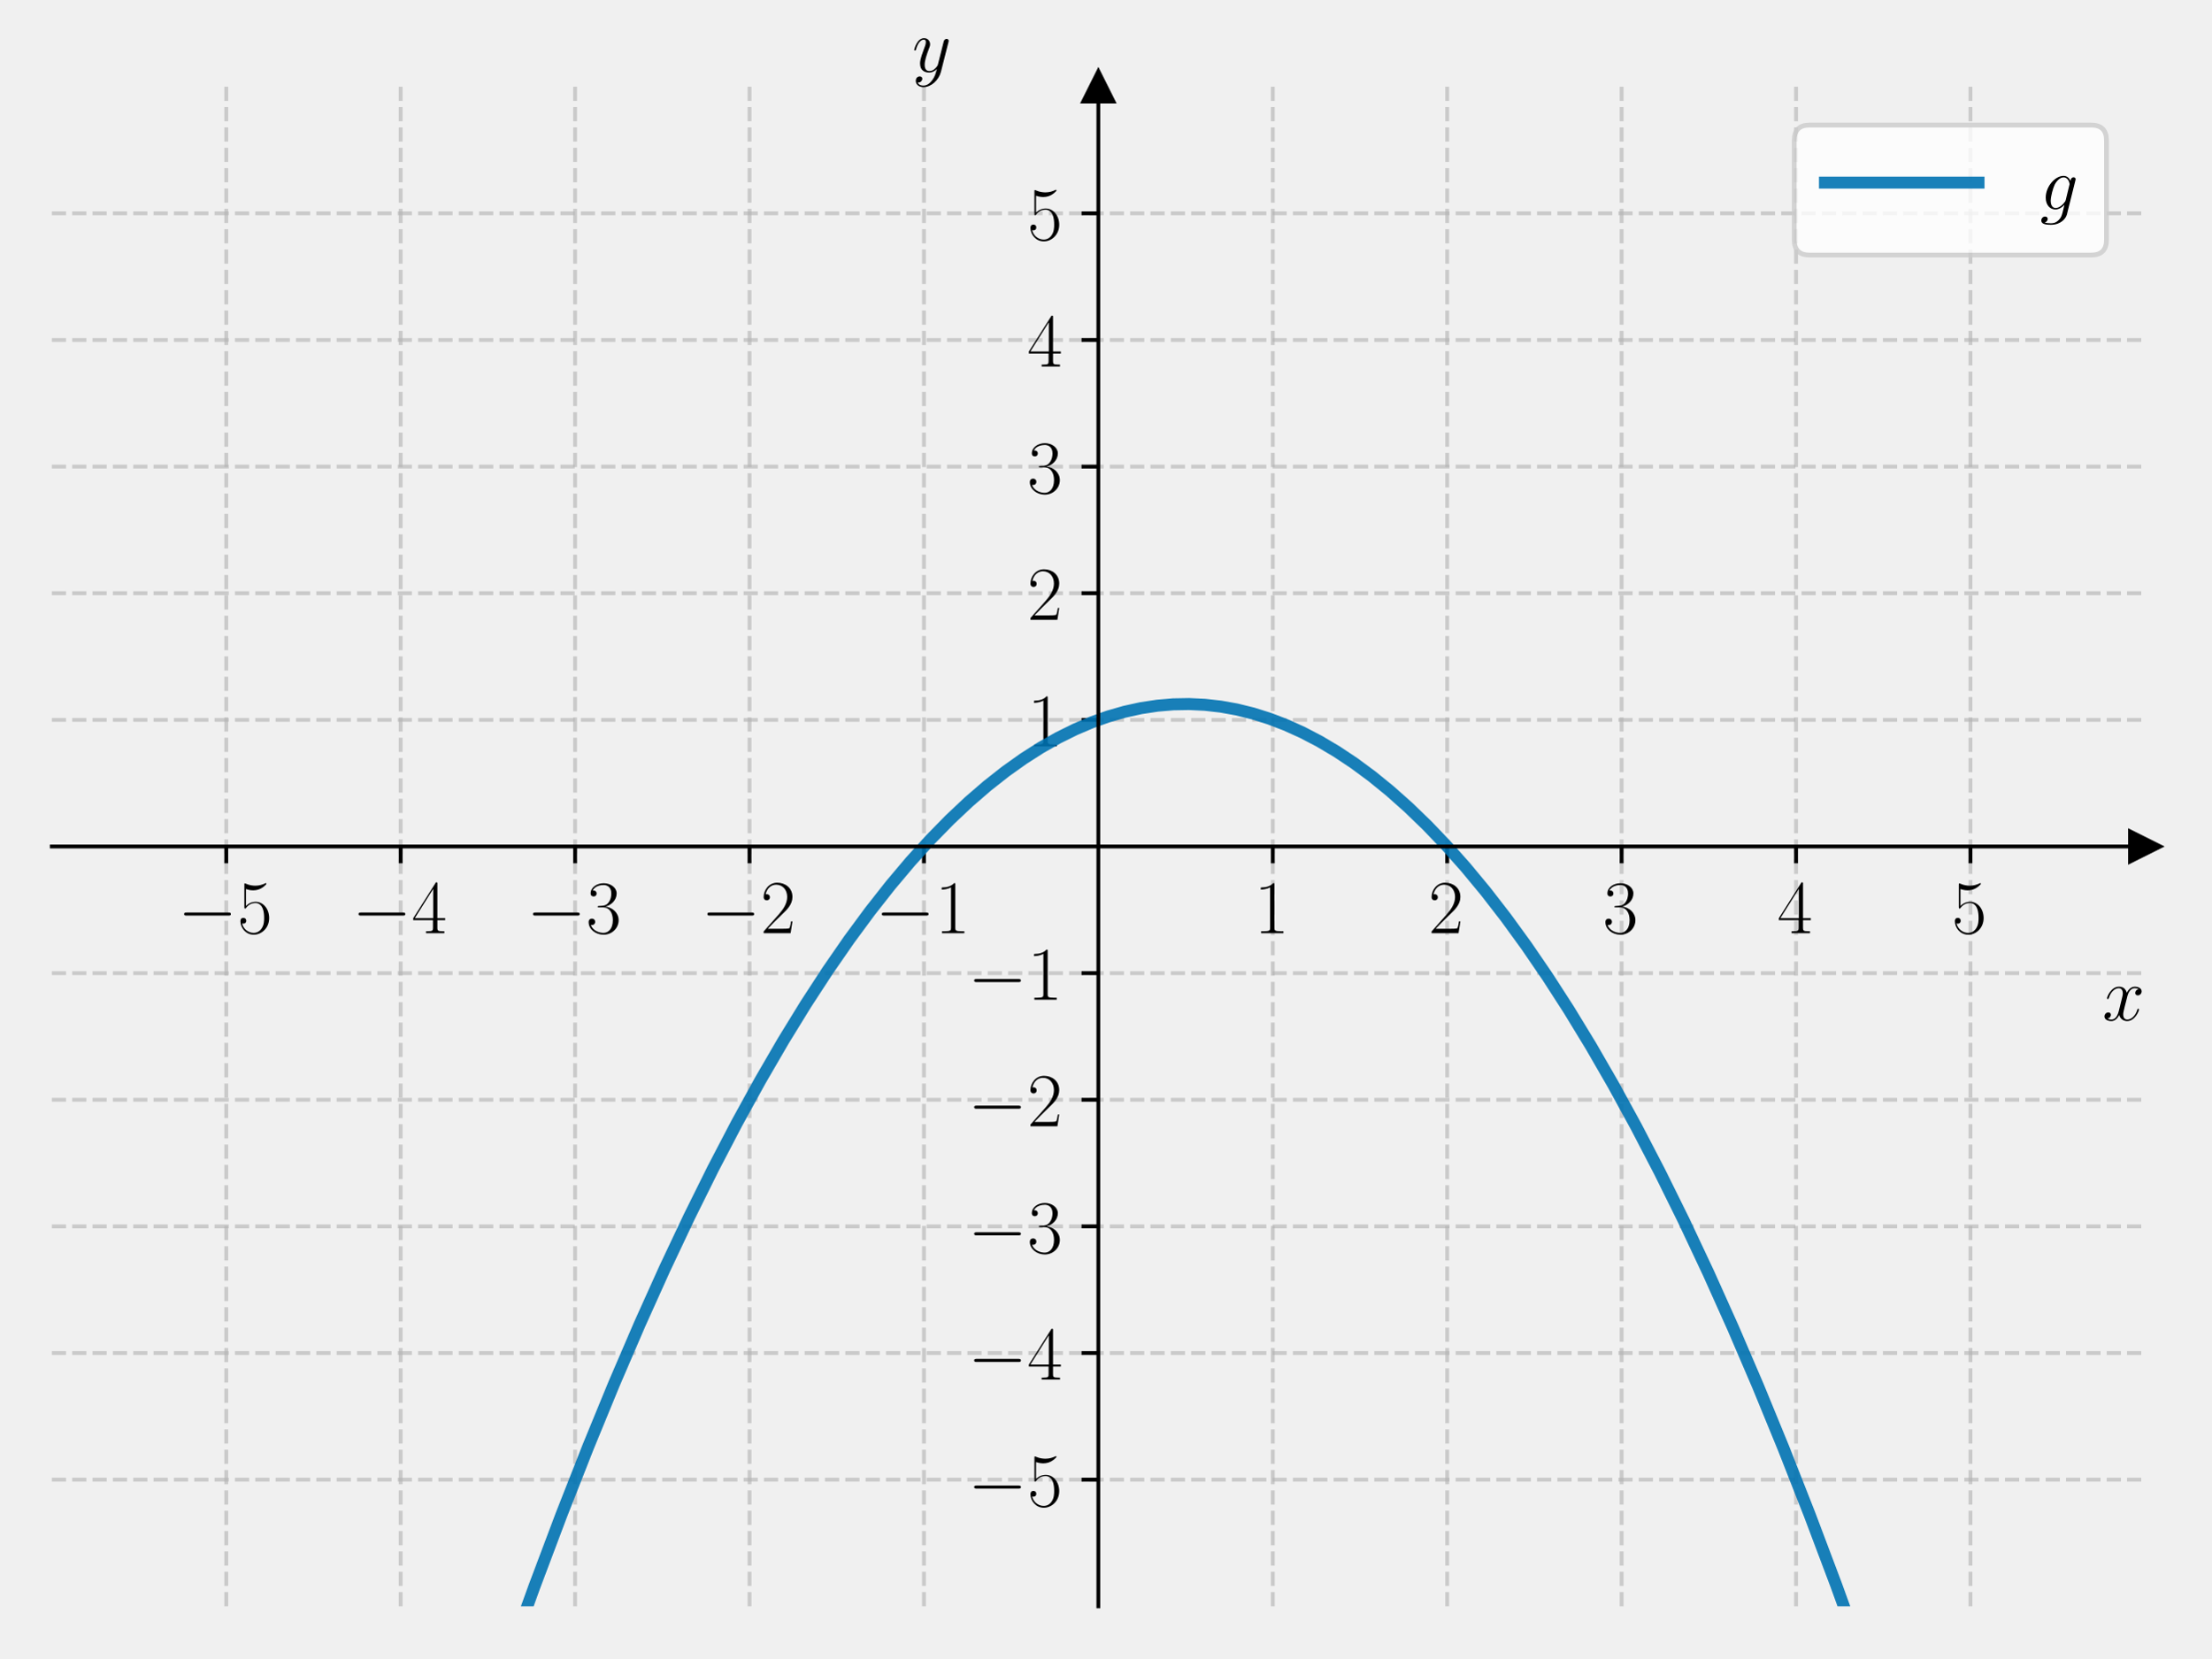
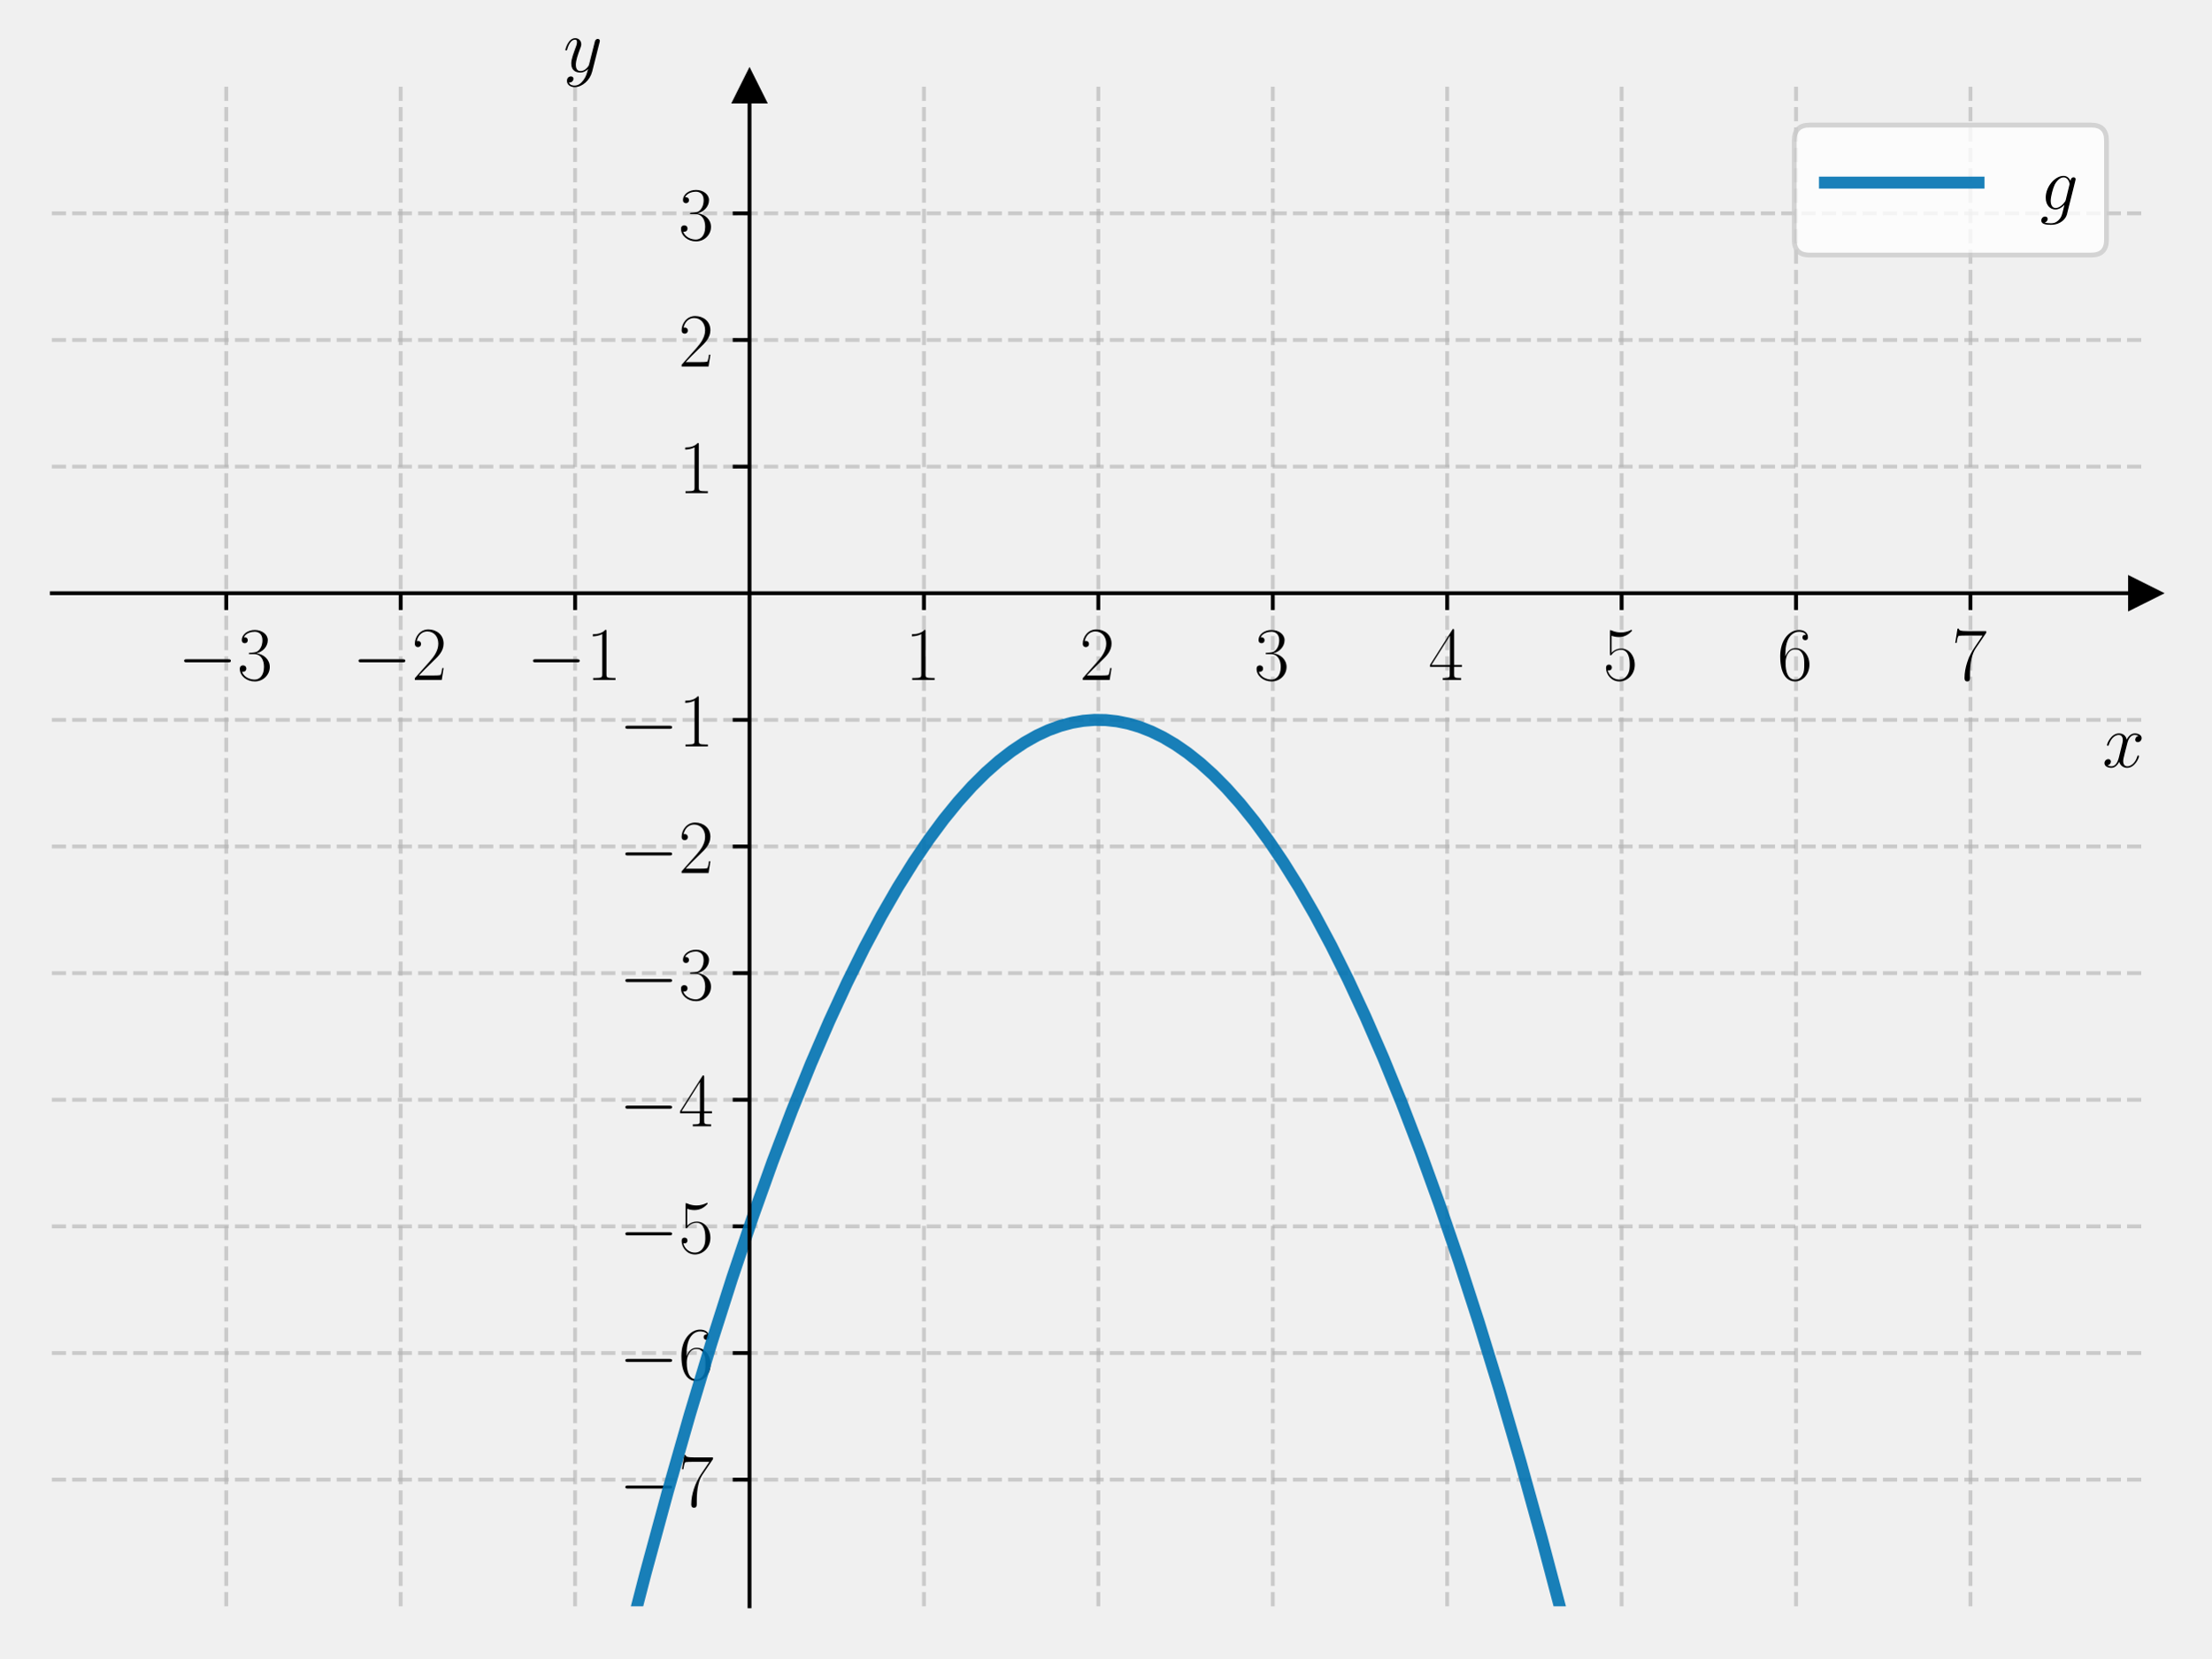
<svg xmlns="http://www.w3.org/2000/svg" xmlns:xlink="http://www.w3.org/1999/xlink" width="460.8pt" height="345.6pt" viewBox="0 0 460.8 345.6" version="1.1">
  <defs>
    <style type="text/css">*{stroke-linejoin: round; stroke-linecap: butt}</style>
  </defs>
  <g id="figure_1">
    <g id="patch_1">
      <path d="M 0 345.6  L 460.8 345.6  L 460.8 0  L 0 0  L 0 345.6  z " style="fill: none" />
    </g>
    <g id="axes_1">
      <g id="patch_2">
        <path d="M 10.8 334.8  L 447 334.8  L 447 18.065  L 10.8 18.065  L 10.8 334.8  z " style="fill: none" />
      </g>
      <g id="matplotlib.axis_1">
        <g id="xtick_1">
          <g id="line2d_1">
-             <path d="M 47.15 334.8  L 47.15 18.065  " clip-path="url(#pa85e540939)" style="fill: none; stroke-dasharray: 2.96,1.28; stroke-dashoffset: 0; stroke: #b0b0b0; stroke-opacity: 0.6; stroke-width: 0.8" />
+             <path d="M 47.15 334.8  L 47.15 18.065  " clip-path="url(#p17147679dd)" style="fill: none; stroke-dasharray: 2.96,1.28; stroke-dashoffset: 0; stroke: #b0b0b0; stroke-opacity: 0.6; stroke-width: 0.8" />
          </g>
          <g id="line2d_2">
            <defs>
-               <path id="me83de27a67" d="M 0 0  L 0 3.5  " style="stroke: #000000; stroke-width: 0.8" />
+               <path id="m8ffbb90c54" d="M 0 0  L 0 3.5  " style="stroke: #000000; stroke-width: 0.8" />
            </defs>
            <g>
-               <use xlink:href="#me83de27a67" x="47.15" y="176.432" style="stroke: #000000; stroke-width: 0.8" />
+               <use xlink:href="#m8ffbb90c54" x="47.15" y="123.643" style="stroke: #000000; stroke-width: 0.8" />
            </g>
          </g>
          <g id="text_1">
-             <g transform="translate(37.04901 194.5019) scale(0.16 -0.16)">
+             <g transform="translate(37.04901 141.7126) scale(0.16 -0.16)">
              <defs>
                <path id="CMSY10-0" d="M 4218 1472  C 4326 1472 4442 1472 4442 1600  C 4442 1728 4326 1728 4218 1728  L 755 1728  C 646 1728 531 1728 531 1600  C 531 1472 646 1472 755 1472  L 4218 1472  z " transform="scale(0.015625)" />
-                 <path id="CMR17-35" d="M 730 3692  C 794 3666 1056 3584 1325 3584  C 1920 3584 2246 3911 2432 4100  C 2432 4157 2432 4192 2394 4192  C 2387 4192 2374 4192 2323 4163  C 2099 4058 1837 3973 1517 3973  C 1325 3973 1037 3999 723 4139  C 653 4171 640 4171 634 4171  C 602 4171 595 4164 595 4037  L 595 2203  C 595 2089 595 2057 659 2057  C 691 2057 704 2070 736 2114  C 941 2401 1222 2522 1542 2522  C 1766 2522 2246 2382 2246 1289  C 2246 1085 2246 715 2054 421  C 1894 159 1645 25 1370 25  C 947 25 518 320 403 814  C 429 807 480 795 506 795  C 589 795 749 840 749 1038  C 749 1210 627 1280 506 1280  C 358 1280 262 1190 262 1011  C 262 454 704 -128 1382 -128  C 2042 -128 2669 440 2669 1264  C 2669 2030 2170 2624 1549 2624  C 1222 2624 947 2503 730 2274  L 730 3692  z " transform="scale(0.015625)" />
-               </defs>
-               <use xlink:href="#CMSY10-0" transform="scale(0.996264)" />
-               <use xlink:href="#CMR17-35" transform="translate(77.48747 0) scale(0.996264)" />
+                 <path id="CMR17-33" d="M 1414 2157  C 1984 2157 2234 1662 2234 1090  C 2234 320 1824 25 1453 25  C 1114 25 563 194 390 693  C 422 680 454 680 486 680  C 640 680 755 782 755 948  C 755 1133 614 1216 486 1216  C 378 1216 211 1165 211 926  C 211 335 787 -128 1466 -128  C 2176 -128 2720 430 2720 1085  C 2720 1707 2208 2157 1600 2227  C 2086 2328 2554 2756 2554 3329  C 2554 3820 2048 4179 1472 4179  C 890 4179 378 3829 378 3329  C 378 3110 544 3072 627 3072  C 762 3072 877 3155 877 3321  C 877 3486 762 3569 627 3569  C 602 3569 570 3569 544 3557  C 730 3959 1235 4032 1459 4032  C 1683 4032 2106 3925 2106 3320  C 2106 3143 2080 2828 1862 2550  C 1670 2304 1453 2304 1242 2284  C 1210 2284 1062 2269 1037 2269  C 992 2263 966 2257 966 2208  C 966 2163 973 2157 1101 2157  L 1414 2157  z " transform="scale(0.015625)" />
+               </defs>
+               <use xlink:href="#CMSY10-0" transform="scale(0.996264)" />
+               <use xlink:href="#CMR17-33" transform="translate(77.48747 0) scale(0.996264)" />
            </g>
          </g>
        </g>
        <g id="xtick_2">
          <g id="line2d_3">
-             <path d="M 83.5 334.8  L 83.5 18.065  " clip-path="url(#pa85e540939)" style="fill: none; stroke-dasharray: 2.96,1.28; stroke-dashoffset: 0; stroke: #b0b0b0; stroke-opacity: 0.6; stroke-width: 0.8" />
+             <path d="M 83.5 334.8  L 83.5 18.065  " clip-path="url(#p17147679dd)" style="fill: none; stroke-dasharray: 2.96,1.28; stroke-dashoffset: 0; stroke: #b0b0b0; stroke-opacity: 0.6; stroke-width: 0.8" />
          </g>
          <g id="line2d_4">
            <g>
-               <use xlink:href="#me83de27a67" x="83.5" y="176.432" style="stroke: #000000; stroke-width: 0.8" />
+               <use xlink:href="#m8ffbb90c54" x="83.5" y="123.643" style="stroke: #000000; stroke-width: 0.8" />
            </g>
          </g>
          <g id="text_2">
-             <g transform="translate(73.39901 194.5019) scale(0.16 -0.16)">
-               <defs>
-                 <path id="CMR17-34" d="M 2150 4122  C 2150 4256 2144 4256 2029 4256  L 128 1254  L 128 1088  L 1779 1088  L 1779 457  C 1779 224 1766 160 1318 160  L 1197 160  L 1197 0  C 1402 0 1747 0 1965 0  C 2182 0 2528 0 2733 0  L 2733 160  L 2611 160  C 2163 160 2150 224 2150 457  L 2150 1088  L 2803 1088  L 2803 1254  L 2150 1254  L 2150 4122  z M 1798 3703  L 1798 1254  L 256 1254  L 1798 3703  z " transform="scale(0.015625)" />
-               </defs>
-               <use xlink:href="#CMSY10-0" transform="scale(0.996264)" />
-               <use xlink:href="#CMR17-34" transform="translate(77.48747 0) scale(0.996264)" />
+             <g transform="translate(73.39901 141.7126) scale(0.16 -0.16)">
+               <defs>
+                 <path id="CMR17-32" d="M 2669 989  L 2554 989  C 2490 536 2438 459 2413 420  C 2381 369 1920 369 1830 369  L 602 369  C 832 619 1280 1072 1824 1597  C 2214 1967 2669 2402 2669 3035  C 2669 3790 2067 4224 1395 4224  C 691 4224 262 3604 262 3030  C 262 2780 448 2748 525 2748  C 589 2748 781 2787 781 3010  C 781 3207 614 3264 525 3264  C 486 3264 448 3258 422 3245  C 544 3790 915 4058 1306 4058  C 1862 4058 2227 3617 2227 3035  C 2227 2479 1901 2000 1536 1584  L 262 146  L 262 0  L 2515 0  L 2669 989  z " transform="scale(0.015625)" />
+               </defs>
+               <use xlink:href="#CMSY10-0" transform="scale(0.996264)" />
+               <use xlink:href="#CMR17-32" transform="translate(77.48747 0) scale(0.996264)" />
            </g>
          </g>
        </g>
        <g id="xtick_3">
          <g id="line2d_5">
-             <path d="M 119.85 334.8  L 119.85 18.065  " clip-path="url(#pa85e540939)" style="fill: none; stroke-dasharray: 2.96,1.28; stroke-dashoffset: 0; stroke: #b0b0b0; stroke-opacity: 0.6; stroke-width: 0.8" />
+             <path d="M 119.85 334.8  L 119.85 18.065  " clip-path="url(#p17147679dd)" style="fill: none; stroke-dasharray: 2.96,1.28; stroke-dashoffset: 0; stroke: #b0b0b0; stroke-opacity: 0.6; stroke-width: 0.8" />
          </g>
          <g id="line2d_6">
            <g>
-               <use xlink:href="#me83de27a67" x="119.85" y="176.432" style="stroke: #000000; stroke-width: 0.8" />
+               <use xlink:href="#m8ffbb90c54" x="119.85" y="123.643" style="stroke: #000000; stroke-width: 0.8" />
            </g>
          </g>
          <g id="text_3">
-             <g transform="translate(109.749 194.5019) scale(0.16 -0.16)">
-               <defs>
-                 <path id="CMR17-33" d="M 1414 2157  C 1984 2157 2234 1662 2234 1090  C 2234 320 1824 25 1453 25  C 1114 25 563 194 390 693  C 422 680 454 680 486 680  C 640 680 755 782 755 948  C 755 1133 614 1216 486 1216  C 378 1216 211 1165 211 926  C 211 335 787 -128 1466 -128  C 2176 -128 2720 430 2720 1085  C 2720 1707 2208 2157 1600 2227  C 2086 2328 2554 2756 2554 3329  C 2554 3820 2048 4179 1472 4179  C 890 4179 378 3829 378 3329  C 378 3110 544 3072 627 3072  C 762 3072 877 3155 877 3321  C 877 3486 762 3569 627 3569  C 602 3569 570 3569 544 3557  C 730 3959 1235 4032 1459 4032  C 1683 4032 2106 3925 2106 3320  C 2106 3143 2080 2828 1862 2550  C 1670 2304 1453 2304 1242 2284  C 1210 2284 1062 2269 1037 2269  C 992 2263 966 2257 966 2208  C 966 2163 973 2157 1101 2157  L 1414 2157  z " transform="scale(0.015625)" />
-               </defs>
-               <use xlink:href="#CMSY10-0" transform="scale(0.996264)" />
-               <use xlink:href="#CMR17-33" transform="translate(77.48747 0) scale(0.996264)" />
+             <g transform="translate(109.749 141.7126) scale(0.16 -0.16)">
+               <defs>
+                 <path id="CMR17-31" d="M 1702 4058  C 1702 4192 1696 4192 1606 4192  C 1357 3916 979 3827 621 3827  C 602 3827 570 3827 563 3808  C 557 3795 557 3782 557 3648  C 755 3648 1088 3686 1344 3839  L 1344 461  C 1344 236 1331 160 781 160  L 589 160  L 589 0  C 896 0 1216 0 1523 0  C 1830 0 2150 0 2458 0  L 2458 160  L 2266 160  C 1715 160 1702 230 1702 458  L 1702 4058  z " transform="scale(0.015625)" />
+               </defs>
+               <use xlink:href="#CMSY10-0" transform="scale(0.996264)" />
+               <use xlink:href="#CMR17-31" transform="translate(77.48747 0) scale(0.996264)" />
            </g>
          </g>
        </g>
        <g id="xtick_4">
          <g id="line2d_7">
-             <path d="M 156.2 334.8  L 156.2 18.065  " clip-path="url(#pa85e540939)" style="fill: none; stroke-dasharray: 2.96,1.28; stroke-dashoffset: 0; stroke: #b0b0b0; stroke-opacity: 0.6; stroke-width: 0.8" />
+             <path d="M 192.55 334.8  L 192.55 18.065  " clip-path="url(#p17147679dd)" style="fill: none; stroke-dasharray: 2.96,1.28; stroke-dashoffset: 0; stroke: #b0b0b0; stroke-opacity: 0.6; stroke-width: 0.8" />
          </g>
          <g id="line2d_8">
            <g>
-               <use xlink:href="#me83de27a67" x="156.2" y="176.432" style="stroke: #000000; stroke-width: 0.8" />
+               <use xlink:href="#m8ffbb90c54" x="192.55" y="123.643" style="stroke: #000000; stroke-width: 0.8" />
            </g>
          </g>
          <g id="text_4">
-             <g transform="translate(146.099 194.5019) scale(0.16 -0.16)">
-               <defs>
-                 <path id="CMR17-32" d="M 2669 989  L 2554 989  C 2490 536 2438 459 2413 420  C 2381 369 1920 369 1830 369  L 602 369  C 832 619 1280 1072 1824 1597  C 2214 1967 2669 2402 2669 3035  C 2669 3790 2067 4224 1395 4224  C 691 4224 262 3604 262 3030  C 262 2780 448 2748 525 2748  C 589 2748 781 2787 781 3010  C 781 3207 614 3264 525 3264  C 486 3264 448 3258 422 3245  C 544 3790 915 4058 1306 4058  C 1862 4058 2227 3617 2227 3035  C 2227 2479 1901 2000 1536 1584  L 262 146  L 262 0  L 2515 0  L 2669 989  z " transform="scale(0.015625)" />
-               </defs>
-               <use xlink:href="#CMSY10-0" transform="scale(0.996264)" />
-               <use xlink:href="#CMR17-32" transform="translate(77.48747 0) scale(0.996264)" />
+             <g transform="translate(188.648 141.7126) scale(0.16 -0.16)">
+               <use xlink:href="#CMR17-31" transform="scale(0.996264)" />
            </g>
          </g>
        </g>
        <g id="xtick_5">
          <g id="line2d_9">
-             <path d="M 192.55 334.8  L 192.55 18.065  " clip-path="url(#pa85e540939)" style="fill: none; stroke-dasharray: 2.96,1.28; stroke-dashoffset: 0; stroke: #b0b0b0; stroke-opacity: 0.6; stroke-width: 0.8" />
+             <path d="M 228.9 334.8  L 228.9 18.065  " clip-path="url(#p17147679dd)" style="fill: none; stroke-dasharray: 2.96,1.28; stroke-dashoffset: 0; stroke: #b0b0b0; stroke-opacity: 0.6; stroke-width: 0.8" />
          </g>
          <g id="line2d_10">
            <g>
-               <use xlink:href="#me83de27a67" x="192.55" y="176.432" style="stroke: #000000; stroke-width: 0.8" />
+               <use xlink:href="#m8ffbb90c54" x="228.9" y="123.643" style="stroke: #000000; stroke-width: 0.8" />
            </g>
          </g>
          <g id="text_5">
-             <g transform="translate(182.449 194.5019) scale(0.16 -0.16)">
-               <defs>
-                 <path id="CMR17-31" d="M 1702 4058  C 1702 4192 1696 4192 1606 4192  C 1357 3916 979 3827 621 3827  C 602 3827 570 3827 563 3808  C 557 3795 557 3782 557 3648  C 755 3648 1088 3686 1344 3839  L 1344 461  C 1344 236 1331 160 781 160  L 589 160  L 589 0  C 896 0 1216 0 1523 0  C 1830 0 2150 0 2458 0  L 2458 160  L 2266 160  C 1715 160 1702 230 1702 458  L 1702 4058  z " transform="scale(0.015625)" />
-               </defs>
-               <use xlink:href="#CMSY10-0" transform="scale(0.996264)" />
-               <use xlink:href="#CMR17-31" transform="translate(77.48747 0) scale(0.996264)" />
+             <g transform="translate(224.998 141.7126) scale(0.16 -0.16)">
+               <use xlink:href="#CMR17-32" transform="scale(0.996264)" />
            </g>
          </g>
        </g>
        <g id="xtick_6">
          <g id="line2d_11">
-             <path d="M 265.25 334.8  L 265.25 18.065  " clip-path="url(#pa85e540939)" style="fill: none; stroke-dasharray: 2.96,1.28; stroke-dashoffset: 0; stroke: #b0b0b0; stroke-opacity: 0.6; stroke-width: 0.8" />
+             <path d="M 265.25 334.8  L 265.25 18.065  " clip-path="url(#p17147679dd)" style="fill: none; stroke-dasharray: 2.96,1.28; stroke-dashoffset: 0; stroke: #b0b0b0; stroke-opacity: 0.6; stroke-width: 0.8" />
          </g>
          <g id="line2d_12">
            <g>
-               <use xlink:href="#me83de27a67" x="265.25" y="176.432" style="stroke: #000000; stroke-width: 0.8" />
+               <use xlink:href="#m8ffbb90c54" x="265.25" y="123.643" style="stroke: #000000; stroke-width: 0.8" />
            </g>
          </g>
          <g id="text_6">
-             <g transform="translate(261.348 194.5019) scale(0.16 -0.16)">
-               <use xlink:href="#CMR17-31" transform="scale(0.996264)" />
+             <g transform="translate(261.348 141.7126) scale(0.16 -0.16)">
+               <use xlink:href="#CMR17-33" transform="scale(0.996264)" />
            </g>
          </g>
        </g>
        <g id="xtick_7">
          <g id="line2d_13">
-             <path d="M 301.6 334.8  L 301.6 18.065  " clip-path="url(#pa85e540939)" style="fill: none; stroke-dasharray: 2.96,1.28; stroke-dashoffset: 0; stroke: #b0b0b0; stroke-opacity: 0.6; stroke-width: 0.8" />
+             <path d="M 301.6 334.8  L 301.6 18.065  " clip-path="url(#p17147679dd)" style="fill: none; stroke-dasharray: 2.96,1.28; stroke-dashoffset: 0; stroke: #b0b0b0; stroke-opacity: 0.6; stroke-width: 0.8" />
          </g>
          <g id="line2d_14">
            <g>
-               <use xlink:href="#me83de27a67" x="301.6" y="176.432" style="stroke: #000000; stroke-width: 0.8" />
+               <use xlink:href="#m8ffbb90c54" x="301.6" y="123.643" style="stroke: #000000; stroke-width: 0.8" />
            </g>
          </g>
          <g id="text_7">
-             <g transform="translate(297.698 194.5019) scale(0.16 -0.16)">
-               <use xlink:href="#CMR17-32" transform="scale(0.996264)" />
+             <g transform="translate(297.698 141.7126) scale(0.16 -0.16)">
+               <defs>
+                 <path id="CMR17-34" d="M 2150 4122  C 2150 4256 2144 4256 2029 4256  L 128 1254  L 128 1088  L 1779 1088  L 1779 457  C 1779 224 1766 160 1318 160  L 1197 160  L 1197 0  C 1402 0 1747 0 1965 0  C 2182 0 2528 0 2733 0  L 2733 160  L 2611 160  C 2163 160 2150 224 2150 457  L 2150 1088  L 2803 1088  L 2803 1254  L 2150 1254  L 2150 4122  z M 1798 3703  L 1798 1254  L 256 1254  L 1798 3703  z " transform="scale(0.015625)" />
+               </defs>
+               <use xlink:href="#CMR17-34" transform="scale(0.996264)" />
            </g>
          </g>
        </g>
        <g id="xtick_8">
          <g id="line2d_15">
-             <path d="M 337.95 334.8  L 337.95 18.065  " clip-path="url(#pa85e540939)" style="fill: none; stroke-dasharray: 2.96,1.28; stroke-dashoffset: 0; stroke: #b0b0b0; stroke-opacity: 0.6; stroke-width: 0.8" />
+             <path d="M 337.95 334.8  L 337.95 18.065  " clip-path="url(#p17147679dd)" style="fill: none; stroke-dasharray: 2.96,1.28; stroke-dashoffset: 0; stroke: #b0b0b0; stroke-opacity: 0.6; stroke-width: 0.8" />
          </g>
          <g id="line2d_16">
            <g>
-               <use xlink:href="#me83de27a67" x="337.95" y="176.432" style="stroke: #000000; stroke-width: 0.8" />
+               <use xlink:href="#m8ffbb90c54" x="337.95" y="123.643" style="stroke: #000000; stroke-width: 0.8" />
            </g>
          </g>
          <g id="text_8">
-             <g transform="translate(334.048 194.5019) scale(0.16 -0.16)">
-               <use xlink:href="#CMR17-33" transform="scale(0.996264)" />
+             <g transform="translate(334.048 141.7126) scale(0.16 -0.16)">
+               <defs>
+                 <path id="CMR17-35" d="M 730 3692  C 794 3666 1056 3584 1325 3584  C 1920 3584 2246 3911 2432 4100  C 2432 4157 2432 4192 2394 4192  C 2387 4192 2374 4192 2323 4163  C 2099 4058 1837 3973 1517 3973  C 1325 3973 1037 3999 723 4139  C 653 4171 640 4171 634 4171  C 602 4171 595 4164 595 4037  L 595 2203  C 595 2089 595 2057 659 2057  C 691 2057 704 2070 736 2114  C 941 2401 1222 2522 1542 2522  C 1766 2522 2246 2382 2246 1289  C 2246 1085 2246 715 2054 421  C 1894 159 1645 25 1370 25  C 947 25 518 320 403 814  C 429 807 480 795 506 795  C 589 795 749 840 749 1038  C 749 1210 627 1280 506 1280  C 358 1280 262 1190 262 1011  C 262 454 704 -128 1382 -128  C 2042 -128 2669 440 2669 1264  C 2669 2030 2170 2624 1549 2624  C 1222 2624 947 2503 730 2274  L 730 3692  z " transform="scale(0.015625)" />
+               </defs>
+               <use xlink:href="#CMR17-35" transform="scale(0.996264)" />
            </g>
          </g>
        </g>
        <g id="xtick_9">
          <g id="line2d_17">
-             <path d="M 374.3 334.8  L 374.3 18.065  " clip-path="url(#pa85e540939)" style="fill: none; stroke-dasharray: 2.96,1.28; stroke-dashoffset: 0; stroke: #b0b0b0; stroke-opacity: 0.6; stroke-width: 0.8" />
+             <path d="M 374.3 334.8  L 374.3 18.065  " clip-path="url(#p17147679dd)" style="fill: none; stroke-dasharray: 2.96,1.28; stroke-dashoffset: 0; stroke: #b0b0b0; stroke-opacity: 0.6; stroke-width: 0.8" />
          </g>
          <g id="line2d_18">
            <g>
-               <use xlink:href="#me83de27a67" x="374.3" y="176.432" style="stroke: #000000; stroke-width: 0.8" />
+               <use xlink:href="#m8ffbb90c54" x="374.3" y="123.643" style="stroke: #000000; stroke-width: 0.8" />
            </g>
          </g>
          <g id="text_9">
-             <g transform="translate(370.398 194.5019) scale(0.16 -0.16)">
-               <use xlink:href="#CMR17-34" transform="scale(0.996264)" />
+             <g transform="translate(370.398 141.7126) scale(0.16 -0.16)">
+               <defs>
+                 <path id="CMR17-36" d="M 678 2176  C 678 3690 1395 4032 1811 4032  C 1946 4032 2272 4009 2400 3776  C 2298 3776 2106 3776 2106 3553  C 2106 3381 2246 3323 2336 3323  C 2394 3323 2566 3348 2566 3560  C 2566 3954 2246 4179 1805 4179  C 1043 4179 243 3390 243 1984  C 243 253 966 -128 1478 -128  C 2099 -128 2688 427 2688 1283  C 2688 2081 2170 2662 1517 2662  C 1126 2662 838 2407 678 1960  L 678 2176  z M 1478 25  C 691 25 691 1200 691 1436  C 691 1896 909 2560 1504 2560  C 1613 2560 1926 2560 2138 2120  C 2253 1870 2253 1609 2253 1289  C 2253 944 2253 690 2118 434  C 1978 171 1773 25 1478 25  z " transform="scale(0.015625)" />
+               </defs>
+               <use xlink:href="#CMR17-36" transform="scale(0.996264)" />
            </g>
          </g>
        </g>
        <g id="xtick_10">
          <g id="line2d_19">
-             <path d="M 410.65 334.8  L 410.65 18.065  " clip-path="url(#pa85e540939)" style="fill: none; stroke-dasharray: 2.96,1.28; stroke-dashoffset: 0; stroke: #b0b0b0; stroke-opacity: 0.6; stroke-width: 0.8" />
+             <path d="M 410.65 334.8  L 410.65 18.065  " clip-path="url(#p17147679dd)" style="fill: none; stroke-dasharray: 2.96,1.28; stroke-dashoffset: 0; stroke: #b0b0b0; stroke-opacity: 0.6; stroke-width: 0.8" />
          </g>
          <g id="line2d_20">
            <g>
-               <use xlink:href="#me83de27a67" x="410.65" y="176.432" style="stroke: #000000; stroke-width: 0.8" />
+               <use xlink:href="#m8ffbb90c54" x="410.65" y="123.643" style="stroke: #000000; stroke-width: 0.8" />
            </g>
          </g>
          <g id="text_10">
-             <g transform="translate(406.748 194.5019) scale(0.16 -0.16)">
-               <use xlink:href="#CMR17-35" transform="scale(0.996264)" />
+             <g transform="translate(406.748 141.7126) scale(0.16 -0.16)">
+               <defs>
+                 <path id="CMR17-37" d="M 2886 3941  L 2886 4081  L 1382 4081  C 634 4081 621 4165 595 4288  L 480 4288  L 294 3094  L 410 3094  C 429 3215 474 3540 550 3661  C 589 3712 1062 3712 1171 3712  L 2579 3712  L 1869 2661  C 1395 1954 1069 999 1069 165  C 1069 89 1069 -128 1299 -128  C 1530 -128 1530 89 1530 171  L 1530 465  C 1530 1508 1709 2196 2003 2636  L 2886 3941  z " transform="scale(0.015625)" />
+               </defs>
+               <use xlink:href="#CMR17-37" transform="scale(0.996264)" />
            </g>
          </g>
        </g>
        <g id="text_11">
-           <g transform="translate(438.1306 212.6709) scale(0.16 -0.16)">
+           <g transform="translate(438.1306 159.8817) scale(0.16 -0.16)">
            <defs>
              <path id="CMMI12-78" d="M 3034 2606  C 2829 2567 2752 2414 2752 2293  C 2752 2139 2874 2088 2963 2088  C 3155 2088 3290 2254 3290 2427  C 3290 2695 2982 2816 2714 2816  C 2323 2816 2106 2433 2048 2312  C 1901 2816 1504 2816 1389 2816  C 736 2816 390 1980 390 1839  C 390 1814 416 1782 461 1782  C 512 1782 525 1820 538 1846  C 755 2555 1184 2689 1370 2689  C 1658 2689 1715 2420 1715 2267  C 1715 2127 1677 1980 1600 1673  L 1382 798  C 1286 415 1101 64 762 64  C 730 64 570 64 435 147  C 666 192 717 383 717 460  C 717 588 621 664 499 664  C 346 664 179 530 179 326  C 179 57 480 -64 755 -64  C 1062 -64 1280 179 1414 441  C 1517 64 1837 -64 2074 -64  C 2726 -64 3072 773 3072 913  C 3072 945 3046 971 3008 971  C 2950 971 2944 939 2925 888  C 2752 326 2381 64 2093 64  C 1869 64 1747 230 1747 492  C 1747 632 1773 734 1875 1156  L 2099 2024  C 2195 2408 2413 2689 2707 2689  C 2720 2689 2899 2689 3034 2606  z " transform="scale(0.015625)" />
            </defs>
            <use xlink:href="#CMMI12-78" transform="scale(0.996264)" />
          </g>
        </g>
      </g>
      <g id="matplotlib.axis_2">
        <g id="ytick_1">
          <g id="line2d_21">
-             <path d="M 10.8 308.405  L 447 308.405  " clip-path="url(#pa85e540939)" style="fill: none; stroke-dasharray: 2.96,1.28; stroke-dashoffset: 0; stroke: #b0b0b0; stroke-opacity: 0.6; stroke-width: 0.8" />
+             <path d="M 10.8 308.405  L 447 308.405  " clip-path="url(#p17147679dd)" style="fill: none; stroke-dasharray: 2.96,1.28; stroke-dashoffset: 0; stroke: #b0b0b0; stroke-opacity: 0.6; stroke-width: 0.8" />
          </g>
          <g id="line2d_22">
            <defs>
-               <path id="mfb6f20dfe9" d="M 0 0  L -3.5 0  " style="stroke: #000000; stroke-width: 0.8" />
+               <path id="m61159df737" d="M 0 0  L -3.5 0  " style="stroke: #000000; stroke-width: 0.8" />
            </defs>
            <g>
-               <use xlink:href="#mfb6f20dfe9" x="228.9" y="308.405" style="stroke: #000000; stroke-width: 0.8" />
+               <use xlink:href="#m61159df737" x="156.2" y="308.405" style="stroke: #000000; stroke-width: 0.8" />
            </g>
          </g>
          <g id="text_12">
-             <g transform="translate(201.698 313.9402) scale(0.16 -0.16)">
-               <use xlink:href="#CMSY10-0" transform="scale(0.996264)" />
-               <use xlink:href="#CMR17-35" transform="translate(77.48747 0) scale(0.996264)" />
+             <g transform="translate(128.998 313.9402) scale(0.16 -0.16)">
+               <use xlink:href="#CMSY10-0" transform="scale(0.996264)" />
+               <use xlink:href="#CMR17-37" transform="translate(77.48747 0) scale(0.996264)" />
            </g>
          </g>
        </g>
        <g id="ytick_2">
          <g id="line2d_23">
-             <path d="M 10.8 282.011  L 447 282.011  " clip-path="url(#pa85e540939)" style="fill: none; stroke-dasharray: 2.96,1.28; stroke-dashoffset: 0; stroke: #b0b0b0; stroke-opacity: 0.6; stroke-width: 0.8" />
+             <path d="M 10.8 282.011  L 447 282.011  " clip-path="url(#p17147679dd)" style="fill: none; stroke-dasharray: 2.96,1.28; stroke-dashoffset: 0; stroke: #b0b0b0; stroke-opacity: 0.6; stroke-width: 0.8" />
          </g>
          <g id="line2d_24">
            <g>
-               <use xlink:href="#mfb6f20dfe9" x="228.9" y="282.011" style="stroke: #000000; stroke-width: 0.8" />
+               <use xlink:href="#m61159df737" x="156.2" y="282.011" style="stroke: #000000; stroke-width: 0.8" />
            </g>
          </g>
          <g id="text_13">
-             <g transform="translate(201.698 287.5455) scale(0.16 -0.16)">
-               <use xlink:href="#CMSY10-0" transform="scale(0.996264)" />
-               <use xlink:href="#CMR17-34" transform="translate(77.48747 0) scale(0.996264)" />
+             <g transform="translate(128.998 287.5455) scale(0.16 -0.16)">
+               <use xlink:href="#CMSY10-0" transform="scale(0.996264)" />
+               <use xlink:href="#CMR17-36" transform="translate(77.48747 0) scale(0.996264)" />
            </g>
          </g>
        </g>
        <g id="ytick_3">
          <g id="line2d_25">
-             <path d="M 10.8 255.616  L 447 255.616  " clip-path="url(#pa85e540939)" style="fill: none; stroke-dasharray: 2.96,1.28; stroke-dashoffset: 0; stroke: #b0b0b0; stroke-opacity: 0.6; stroke-width: 0.8" />
+             <path d="M 10.8 255.616  L 447 255.616  " clip-path="url(#p17147679dd)" style="fill: none; stroke-dasharray: 2.96,1.28; stroke-dashoffset: 0; stroke: #b0b0b0; stroke-opacity: 0.6; stroke-width: 0.8" />
          </g>
          <g id="line2d_26">
            <g>
-               <use xlink:href="#mfb6f20dfe9" x="228.9" y="255.616" style="stroke: #000000; stroke-width: 0.8" />
+               <use xlink:href="#m61159df737" x="156.2" y="255.616" style="stroke: #000000; stroke-width: 0.8" />
            </g>
          </g>
          <g id="text_14">
-             <g transform="translate(201.698 261.1509) scale(0.16 -0.16)">
-               <use xlink:href="#CMSY10-0" transform="scale(0.996264)" />
-               <use xlink:href="#CMR17-33" transform="translate(77.48747 0) scale(0.996264)" />
+             <g transform="translate(128.998 261.1509) scale(0.16 -0.16)">
+               <use xlink:href="#CMSY10-0" transform="scale(0.996264)" />
+               <use xlink:href="#CMR17-35" transform="translate(77.48747 0) scale(0.996264)" />
            </g>
          </g>
        </g>
        <g id="ytick_4">
          <g id="line2d_27">
-             <path d="M 10.8 229.222  L 447 229.222  " clip-path="url(#pa85e540939)" style="fill: none; stroke-dasharray: 2.96,1.28; stroke-dashoffset: 0; stroke: #b0b0b0; stroke-opacity: 0.6; stroke-width: 0.8" />
+             <path d="M 10.8 229.222  L 447 229.222  " clip-path="url(#p17147679dd)" style="fill: none; stroke-dasharray: 2.96,1.28; stroke-dashoffset: 0; stroke: #b0b0b0; stroke-opacity: 0.6; stroke-width: 0.8" />
          </g>
          <g id="line2d_28">
            <g>
-               <use xlink:href="#mfb6f20dfe9" x="228.9" y="229.222" style="stroke: #000000; stroke-width: 0.8" />
+               <use xlink:href="#m61159df737" x="156.2" y="229.222" style="stroke: #000000; stroke-width: 0.8" />
            </g>
          </g>
          <g id="text_15">
-             <g transform="translate(201.698 234.7563) scale(0.16 -0.16)">
-               <use xlink:href="#CMSY10-0" transform="scale(0.996264)" />
-               <use xlink:href="#CMR17-32" transform="translate(77.48747 0) scale(0.996264)" />
+             <g transform="translate(128.998 234.7563) scale(0.16 -0.16)">
+               <use xlink:href="#CMSY10-0" transform="scale(0.996264)" />
+               <use xlink:href="#CMR17-34" transform="translate(77.48747 0) scale(0.996264)" />
            </g>
          </g>
        </g>
        <g id="ytick_5">
          <g id="line2d_29">
-             <path d="M 10.8 202.827  L 447 202.827  " clip-path="url(#pa85e540939)" style="fill: none; stroke-dasharray: 2.96,1.28; stroke-dashoffset: 0; stroke: #b0b0b0; stroke-opacity: 0.6; stroke-width: 0.8" />
+             <path d="M 10.8 202.827  L 447 202.827  " clip-path="url(#p17147679dd)" style="fill: none; stroke-dasharray: 2.96,1.28; stroke-dashoffset: 0; stroke: #b0b0b0; stroke-opacity: 0.6; stroke-width: 0.8" />
          </g>
          <g id="line2d_30">
            <g>
-               <use xlink:href="#mfb6f20dfe9" x="228.9" y="202.827" style="stroke: #000000; stroke-width: 0.8" />
+               <use xlink:href="#m61159df737" x="156.2" y="202.827" style="stroke: #000000; stroke-width: 0.8" />
            </g>
          </g>
          <g id="text_16">
-             <g transform="translate(201.698 208.3617) scale(0.16 -0.16)">
-               <use xlink:href="#CMSY10-0" transform="scale(0.996264)" />
-               <use xlink:href="#CMR17-31" transform="translate(77.48747 0) scale(0.996264)" />
+             <g transform="translate(128.998 208.3617) scale(0.16 -0.16)">
+               <use xlink:href="#CMSY10-0" transform="scale(0.996264)" />
+               <use xlink:href="#CMR17-33" transform="translate(77.48747 0) scale(0.996264)" />
            </g>
          </g>
        </g>
        <g id="ytick_6">
          <g id="line2d_31">
-             <path d="M 10.8 150.038  L 447 150.038  " clip-path="url(#pa85e540939)" style="fill: none; stroke-dasharray: 2.96,1.28; stroke-dashoffset: 0; stroke: #b0b0b0; stroke-opacity: 0.6; stroke-width: 0.8" />
+             <path d="M 10.8 176.432  L 447 176.432  " clip-path="url(#p17147679dd)" style="fill: none; stroke-dasharray: 2.96,1.28; stroke-dashoffset: 0; stroke: #b0b0b0; stroke-opacity: 0.6; stroke-width: 0.8" />
          </g>
          <g id="line2d_32">
            <g>
-               <use xlink:href="#mfb6f20dfe9" x="228.9" y="150.038" style="stroke: #000000; stroke-width: 0.8" />
+               <use xlink:href="#m61159df737" x="156.2" y="176.432" style="stroke: #000000; stroke-width: 0.8" />
            </g>
          </g>
          <g id="text_17">
-             <g transform="translate(214.096 155.5724) scale(0.16 -0.16)">
-               <use xlink:href="#CMR17-31" transform="scale(0.996264)" />
+             <g transform="translate(128.998 181.9671) scale(0.16 -0.16)">
+               <use xlink:href="#CMSY10-0" transform="scale(0.996264)" />
+               <use xlink:href="#CMR17-32" transform="translate(77.48747 0) scale(0.996264)" />
            </g>
          </g>
        </g>
        <g id="ytick_7">
          <g id="line2d_33">
-             <path d="M 10.8 123.643  L 447 123.643  " clip-path="url(#pa85e540939)" style="fill: none; stroke-dasharray: 2.96,1.28; stroke-dashoffset: 0; stroke: #b0b0b0; stroke-opacity: 0.6; stroke-width: 0.8" />
+             <path d="M 10.8 150.038  L 447 150.038  " clip-path="url(#p17147679dd)" style="fill: none; stroke-dasharray: 2.96,1.28; stroke-dashoffset: 0; stroke: #b0b0b0; stroke-opacity: 0.6; stroke-width: 0.8" />
          </g>
          <g id="line2d_34">
            <g>
-               <use xlink:href="#mfb6f20dfe9" x="228.9" y="123.643" style="stroke: #000000; stroke-width: 0.8" />
+               <use xlink:href="#m61159df737" x="156.2" y="150.038" style="stroke: #000000; stroke-width: 0.8" />
            </g>
          </g>
          <g id="text_18">
-             <g transform="translate(214.096 129.1778) scale(0.16 -0.16)">
-               <use xlink:href="#CMR17-32" transform="scale(0.996264)" />
+             <g transform="translate(128.998 155.5724) scale(0.16 -0.16)">
+               <use xlink:href="#CMSY10-0" transform="scale(0.996264)" />
+               <use xlink:href="#CMR17-31" transform="translate(77.48747 0) scale(0.996264)" />
            </g>
          </g>
        </g>
        <g id="ytick_8">
          <g id="line2d_35">
-             <path d="M 10.8 97.248  L 447 97.248  " clip-path="url(#pa85e540939)" style="fill: none; stroke-dasharray: 2.96,1.28; stroke-dashoffset: 0; stroke: #b0b0b0; stroke-opacity: 0.6; stroke-width: 0.8" />
+             <path d="M 10.8 97.248  L 447 97.248  " clip-path="url(#p17147679dd)" style="fill: none; stroke-dasharray: 2.96,1.28; stroke-dashoffset: 0; stroke: #b0b0b0; stroke-opacity: 0.6; stroke-width: 0.8" />
          </g>
          <g id="line2d_36">
            <g>
-               <use xlink:href="#mfb6f20dfe9" x="228.9" y="97.248" style="stroke: #000000; stroke-width: 0.8" />
+               <use xlink:href="#m61159df737" x="156.2" y="97.248" style="stroke: #000000; stroke-width: 0.8" />
            </g>
          </g>
          <g id="text_19">
-             <g transform="translate(214.096 102.7832) scale(0.16 -0.16)">
-               <use xlink:href="#CMR17-33" transform="scale(0.996264)" />
+             <g transform="translate(141.396 102.7832) scale(0.16 -0.16)">
+               <use xlink:href="#CMR17-31" transform="scale(0.996264)" />
            </g>
          </g>
        </g>
        <g id="ytick_9">
          <g id="line2d_37">
-             <path d="M 10.8 70.854  L 447 70.854  " clip-path="url(#pa85e540939)" style="fill: none; stroke-dasharray: 2.96,1.28; stroke-dashoffset: 0; stroke: #b0b0b0; stroke-opacity: 0.6; stroke-width: 0.8" />
+             <path d="M 10.8 70.854  L 447 70.854  " clip-path="url(#p17147679dd)" style="fill: none; stroke-dasharray: 2.96,1.28; stroke-dashoffset: 0; stroke: #b0b0b0; stroke-opacity: 0.6; stroke-width: 0.8" />
          </g>
          <g id="line2d_38">
            <g>
-               <use xlink:href="#mfb6f20dfe9" x="228.9" y="70.854" style="stroke: #000000; stroke-width: 0.8" />
+               <use xlink:href="#m61159df737" x="156.2" y="70.854" style="stroke: #000000; stroke-width: 0.8" />
            </g>
          </g>
          <g id="text_20">
-             <g transform="translate(214.096 76.38857) scale(0.16 -0.16)">
-               <use xlink:href="#CMR17-34" transform="scale(0.996264)" />
+             <g transform="translate(141.396 76.38857) scale(0.16 -0.16)">
+               <use xlink:href="#CMR17-32" transform="scale(0.996264)" />
            </g>
          </g>
        </g>
        <g id="ytick_10">
          <g id="line2d_39">
-             <path d="M 10.8 44.459  L 447 44.459  " clip-path="url(#pa85e540939)" style="fill: none; stroke-dasharray: 2.96,1.28; stroke-dashoffset: 0; stroke: #b0b0b0; stroke-opacity: 0.6; stroke-width: 0.8" />
+             <path d="M 10.8 44.459  L 447 44.459  " clip-path="url(#p17147679dd)" style="fill: none; stroke-dasharray: 2.96,1.28; stroke-dashoffset: 0; stroke: #b0b0b0; stroke-opacity: 0.6; stroke-width: 0.8" />
          </g>
          <g id="line2d_40">
            <g>
-               <use xlink:href="#mfb6f20dfe9" x="228.9" y="44.459" style="stroke: #000000; stroke-width: 0.8" />
+               <use xlink:href="#m61159df737" x="156.2" y="44.459" style="stroke: #000000; stroke-width: 0.8" />
            </g>
          </g>
          <g id="text_21">
-             <g transform="translate(214.096 49.99395) scale(0.16 -0.16)">
-               <use xlink:href="#CMR17-35" transform="scale(0.996264)" />
+             <g transform="translate(141.396 49.99395) scale(0.16 -0.16)">
+               <use xlink:href="#CMR17-33" transform="scale(0.996264)" />
            </g>
          </g>
        </g>
        <g id="text_22">
-           <g transform="translate(190.0877 14.96506) scale(0.16 -0.16)">
+           <g transform="translate(117.3877 14.96506) scale(0.16 -0.16)">
            <defs>
              <path id="CMMI12-79" d="M 1683 -700  C 1510 -939 1261 -1152 947 -1152  C 870 -1152 563 -1152 467 -889  C 486 -895 518 -895 531 -895  C 723 -895 851 -729 851 -582  C 851 -435 730 -384 634 -384  C 531 -384 307 -458 307 -759  C 307 -1071 582 -1286 947 -1286  C 1587 -1286 2234 -700 2413 6  L 3040 2485  C 3046 2517 3059 2556 3059 2594  C 3059 2689 2982 2753 2886 2753  C 2829 2753 2694 2727 2643 2535  L 2170 658  C 2138 543 2138 530 2086 460  C 1958 281 1747 64 1440 64  C 1082 64 1050 415 1050 588  C 1050 952 1222 1443 1395 1903  C 1466 2088 1504 2178 1504 2305  C 1504 2574 1312 2816 998 2816  C 410 2816 173 1890 173 1839  C 173 1814 198 1782 243 1782  C 301 1782 307 1807 333 1897  C 486 2433 730 2689 979 2689  C 1037 2689 1146 2689 1146 2478  C 1146 2312 1075 2127 979 1884  C 666 1047 666 837 666 683  C 666 77 1101 -64 1421 -64  C 1606 -64 1837 -6 2061 230  L 2067 224  C 1971 -147 1907 -392 1683 -700  z " transform="scale(0.015625)" />
            </defs>
            <use xlink:href="#CMMI12-79" transform="scale(0.996264)" />
          </g>
        </g>
      </g>
      <g id="line2d_41">
        <defs>
-           <path id="m94551d79b8" d="M 3 0  L -3 -3  L -3 3  z " style="stroke: #000000; stroke-linejoin: miter" />
+           <path id="m468a2f8fdc" d="M 3 0  L -3 -3  L -3 3  z " style="stroke: #000000; stroke-linejoin: miter" />
        </defs>
        <g>
-           <use xlink:href="#m94551d79b8" x="447" y="176.432" style="stroke: #000000; stroke-linejoin: miter" />
+           <use xlink:href="#m468a2f8fdc" x="447" y="123.643" style="stroke: #000000; stroke-linejoin: miter" />
        </g>
      </g>
      <g id="line2d_42">
        <defs>
-           <path id="m0d0fc25622" d="M 0 -3  L -3 3  L 3 3  z " style="stroke: #000000; stroke-linejoin: miter" />
+           <path id="mc2ec0fef04" d="M 0 -3  L -3 3  L 3 3  z " style="stroke: #000000; stroke-linejoin: miter" />
        </defs>
        <g>
-           <use xlink:href="#m0d0fc25622" x="228.9" y="18.065" style="stroke: #000000; stroke-linejoin: miter" />
+           <use xlink:href="#mc2ec0fef04" x="156.2" y="18.065" style="stroke: #000000; stroke-linejoin: miter" />
        </g>
      </g>
      <g id="line2d_43">
-         <path d="M 105.617 346.6  L 111.355 330.716  L 117.001 315.728  L 122.54 301.642  L 127.972 288.422  L 133.298 276.034  L 138.518 264.443  L 143.631 253.617  L 148.637 243.522  L 153.537 234.127  L 158.437 225.211  L 163.23 216.953  L 167.917 209.322  L 172.498 202.289  L 176.971 195.824  L 181.339 189.899  L 185.6 184.485  L 189.754 179.556  L 193.908 174.971  L 197.956 170.836  L 201.897 167.124  L 205.732 163.81  L 209.567 160.79  L 213.295 158.136  L 216.916 155.823  L 220.538 153.772  L 224.053 152.032  L 227.568 150.539  L 230.977 149.327  L 234.386 148.347  L 237.794 147.599  L 241.203 147.083  L 244.505 146.804  L 247.807 146.744  L 251.109 146.901  L 254.412 147.276  L 257.714 147.869  L 261.122 148.709  L 264.531 149.782  L 267.94 151.086  L 271.455 152.675  L 274.97 154.51  L 278.592 156.659  L 282.213 159.07  L 285.942 161.826  L 289.67 164.86  L 293.504 168.269  L 297.446 172.08  L 301.387 176.201  L 305.435 180.756  L 309.589 185.771  L 313.85 191.273  L 318.111 197.138  L 322.478 203.526  L 326.952 210.464  L 331.532 217.983  L 336.219 226.109  L 341.012 234.874  L 345.912 244.309  L 350.919 254.444  L 356.032 265.311  L 361.145 276.701  L 366.364 288.866  L 371.69 301.841  L 377.123 315.659  L 382.662 330.355  L 388.307 345.964  L 388.533 346.6  L 388.533 346.6  " clip-path="url(#pa85e540939)" style="fill: none; stroke: #0072b2; stroke-opacity: 0.9; stroke-width: 2.5; stroke-linecap: square" />
+         <path d="M 129.703 346.6  L 134.47 328.164  L 139.157 310.921  L 143.737 294.917  L 148.211 280.095  L 152.578 266.397  L 156.839 253.768  L 160.993 242.153  L 165.041 231.498  L 168.982 221.754  L 172.817 212.868  L 176.545 204.792  L 180.167 197.478  L 183.682 190.881  L 187.091 184.956  L 190.393 179.658  L 193.589 174.946  L 196.678 170.778  L 199.66 167.116  L 202.536 163.922  L 205.412 161.058  L 208.182 158.612  L 210.845 156.55  L 213.508 154.77  L 216.064 153.329  L 218.514 152.192  L 220.964 151.296  L 223.414 150.639  L 225.758 150.235  L 228.101 150.05  L 230.445 150.085  L 232.788 150.34  L 235.131 150.813  L 237.475 151.506  L 239.925 152.466  L 242.375 153.665  L 244.931 155.171  L 247.488 156.939  L 250.151 159.059  L 252.814 161.461  L 255.583 164.26  L 258.459 167.492  L 261.442 171.192  L 264.424 175.247  L 267.514 179.822  L 270.709 184.956  L 274.011 190.689  L 277.42 197.065  L 280.935 204.125  L 284.557 211.917  L 288.285 220.484  L 292.12 229.876  L 296.061 240.141  L 300.002 251.026  L 304.05 262.852  L 308.204 275.669  L 312.465 289.532  L 316.832 304.493  L 321.306 320.61  L 325.887 337.939  L 328.097 346.6  L 328.097 346.6  " clip-path="url(#p17147679dd)" style="fill: none; stroke: #0072b2; stroke-opacity: 0.9; stroke-width: 2.5; stroke-linecap: square" />
      </g>
      <g id="patch_3">
-         <path d="M 228.9 334.8  L 228.9 18.065  " style="fill: none; stroke: #000000; stroke-width: 0.8; stroke-linejoin: miter; stroke-linecap: square" />
+         <path d="M 156.2 334.8  L 156.2 18.065  " style="fill: none; stroke: #000000; stroke-width: 0.8; stroke-linejoin: miter; stroke-linecap: square" />
      </g>
      <g id="patch_4">
        <path d="M 447 334.8  L 447 18.065  " style="fill: none" />
      </g>
      <g id="patch_5">
-         <path d="M 10.8 176.432  L 447 176.432  " style="fill: none; stroke: #000000; stroke-width: 0.8; stroke-linejoin: miter; stroke-linecap: square" />
+         <path d="M 10.8 123.643  L 447 123.643  " style="fill: none; stroke: #000000; stroke-width: 0.8; stroke-linejoin: miter; stroke-linecap: square" />
      </g>
      <g id="patch_6">
        <path d="M 10.8 18.065  L 447 18.065  " style="fill: none" />
      </g>
      <g id="legend_1">
        <g id="patch_7">
          <path d="M 377.126 53.164  L 435.8 53.164  Q 439 53.164 439 49.964  L 439 29.265  Q 439 26.065 435.8 26.065  L 377.126 26.065  Q 373.926 26.065 373.926 29.265  L 373.926 49.964  Q 373.926 53.164 377.126 53.164  z " style="fill: #ffffff; opacity: 0.8; stroke: #cccccc; stroke-linejoin: miter" />
        </g>
        <g id="line2d_44">
          <path d="M 380.326 38.065  L 396.326 38.065  L 412.326 38.065  " style="fill: none; stroke: #0072b2; stroke-opacity: 0.9; stroke-width: 2.5; stroke-linecap: square" />
        </g>
        <g id="text_23">
          <g transform="translate(425.1263 43.66453) scale(0.16 -0.16)">
            <defs>
              <path id="CMMI12-67" d="M 2163 811  C 2138 709 2125 683 2042 588  C 1779 249 1510 128 1312 128  C 1101 128 902 294 902 734  C 902 1073 1094 1788 1235 2076  C 1421 2433 1709 2689 1978 2689  C 2400 2689 2483 2165 2483 2127  L 2464 2037  L 2163 811  z M 2560 2395  C 2477 2580 2298 2816 1978 2816  C 1280 2816 486 1941 486 990  C 486 326 890 0 1299 0  C 1638 0 1939 268 2054 396  L 1914 -171  C 1824 -516 1786 -674 1555 -894  C 1293 -1152 1050 -1152 909 -1152  C 717 -1152 557 -1139 397 -1089  C 602 -1033 653 -858 653 -789  C 653 -689 576 -588 435 -588  C 282 -588 115 -714 115 -922  C 115 -1180 378 -1280 922 -1280  C 1747 -1280 2176 -753 2259 -410  L 2970 2435  C 2989 2511 2989 2524 2989 2536  C 2989 2625 2918 2695 2822 2695  C 2669 2695 2579 2567 2560 2395  z " transform="scale(0.015625)" />
            </defs>
            <use xlink:href="#CMMI12-67" transform="scale(0.996264)" />
          </g>
        </g>
      </g>
    </g>
  </g>
  <defs>
-     <clipPath id="pa85e540939">
+     <clipPath id="p17147679dd">
      <rect x="10.8" y="18.065" width="436.2" height="316.735" />
    </clipPath>
  </defs>
</svg>
